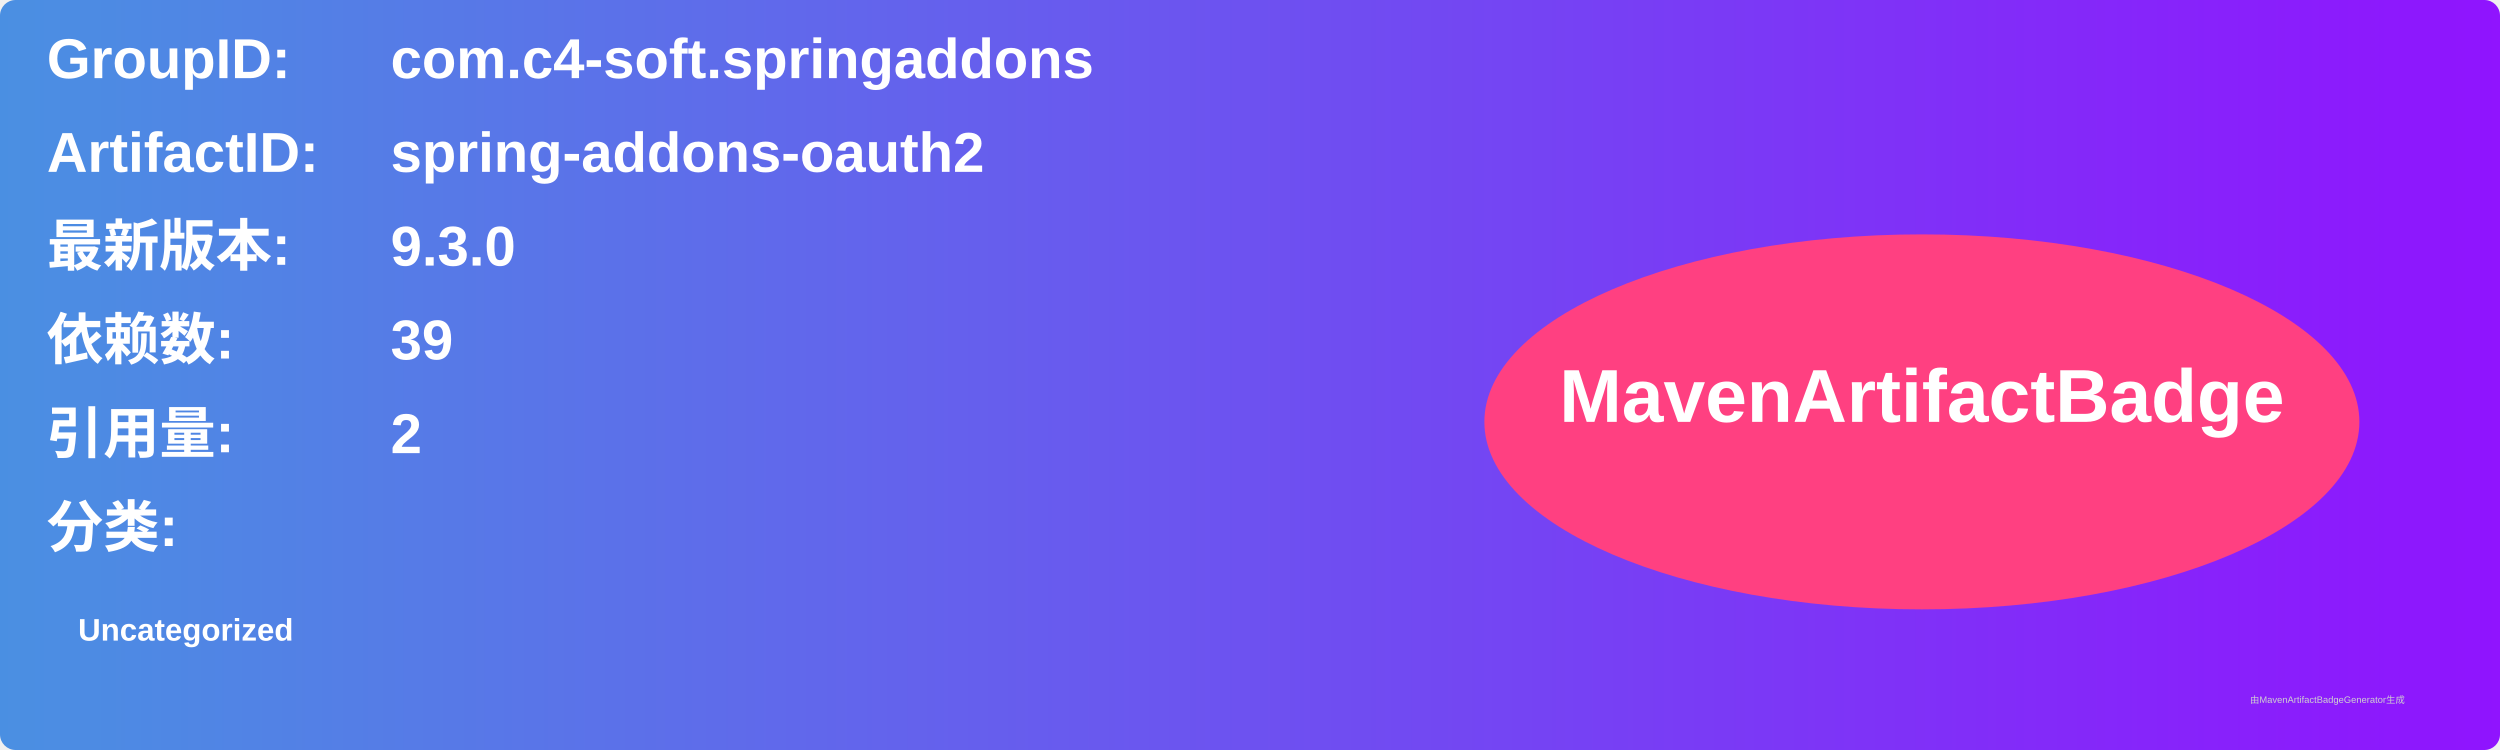
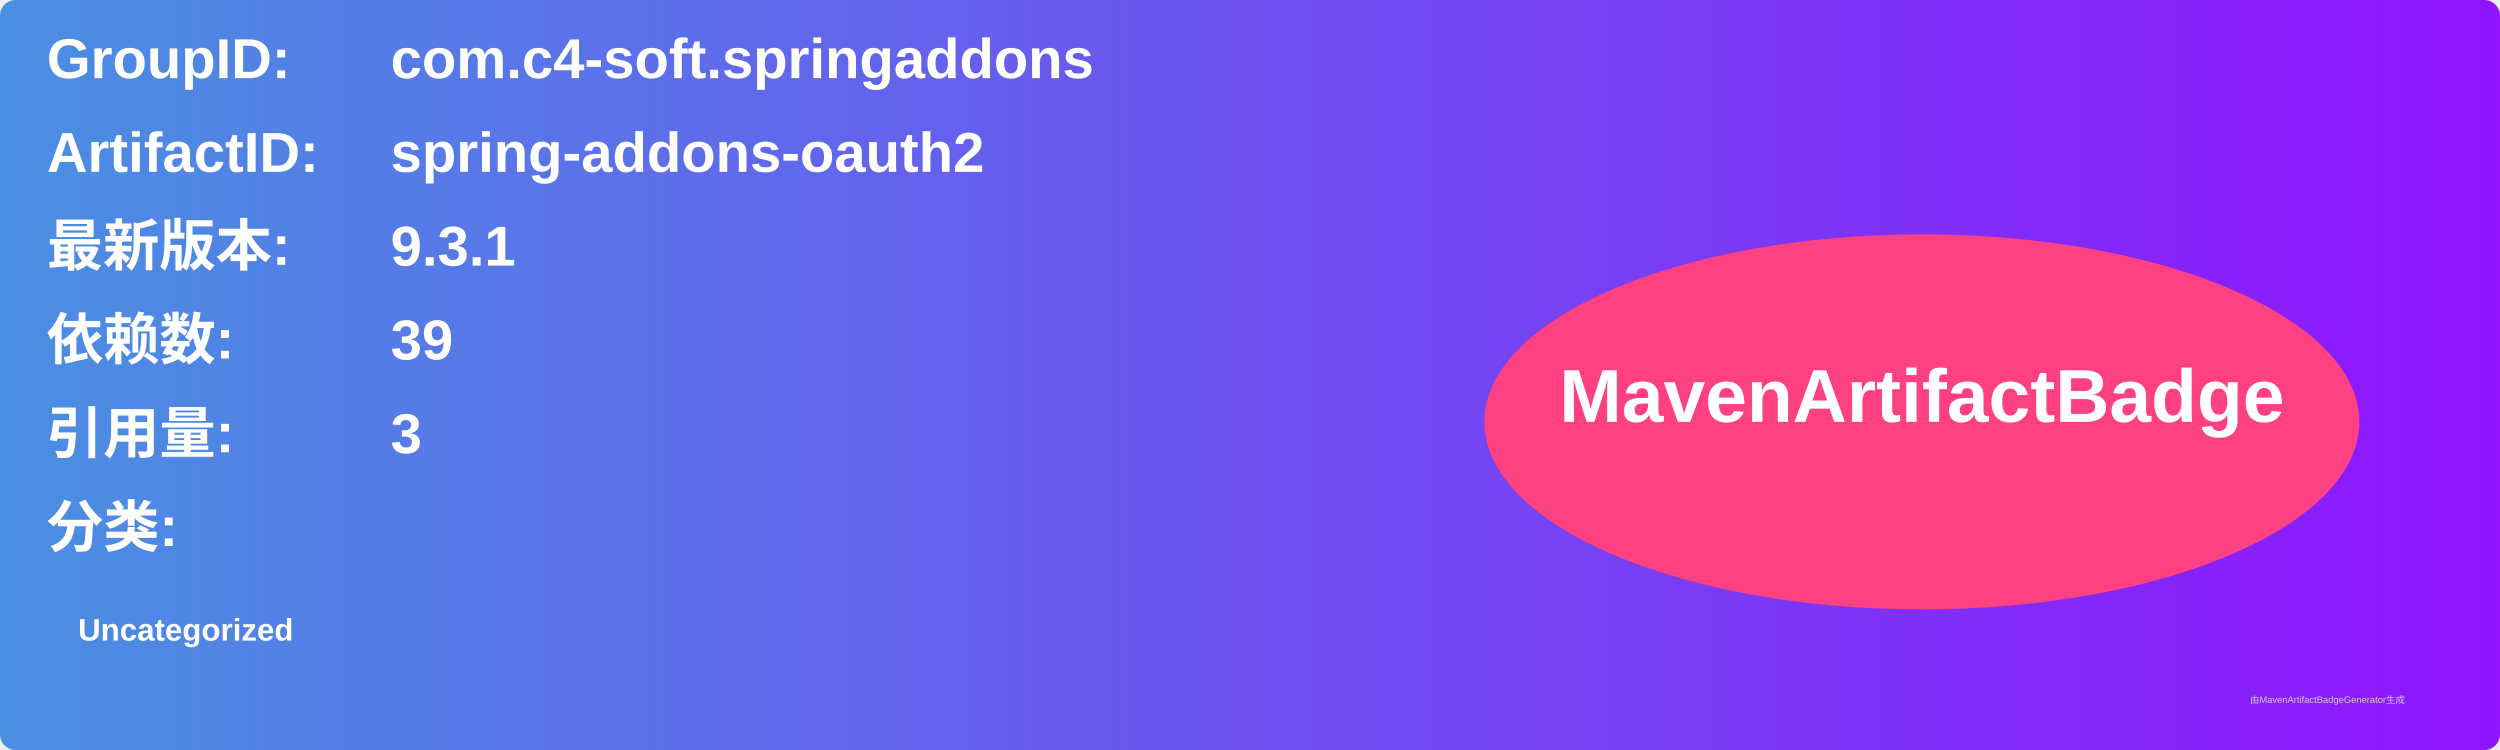
<svg xmlns="http://www.w3.org/2000/svg" width="800" height="240" viewBox="0 0 800 240">
  <linearGradient id="grad" x1="0%" y1="0%" x2="100%" y2="0%">
    <stop offset="0%" stop-color="#4a90e2" />
    <stop offset="100%" stop-color="#9013fe" />
  </linearGradient>
  <rect width="100%" height="100%" rx="5" ry="5" fill="url(#grad)" />
  <g transform="translate(15, 15)">
    <text x="0" y="10" font-family="Arial" font-size="18" fill="white" font-weight="bold" width="260">GroupID:</text>
    <text x="110" y="10" font-family="Arial" font-size="18" fill="white" font-weight="bold" width="460">com.c4-soft.springaddons</text>
    <text x="0" y="40" font-family="Arial" font-size="18" fill="white" font-weight="bold" width="260">ArtifactID:</text>
    <text x="110" y="40" font-family="Arial" font-size="18" fill="white" font-weight="bold" width="460">spring-addons-oauth2</text>
    <text x="0" y="70" font-family="Arial" font-size="18" fill="white" font-weight="bold">最新版本:</text>
    <text x="110" y="70" font-family="Arial" font-size="18" fill="white" font-weight="bold">
-       <tspan font-weight="bold">9.3.0</tspan>
+       <tspan font-weight="bold">9.3.1</tspan>
    </text>
    <text x="0" y="100" font-family="Arial" font-size="18" fill="white" font-weight="bold">依赖数: </text>
    <text x="110" y="100" font-family="Arial" font-size="18" fill="white">
      <tspan font-weight="bold">39</tspan>
    </text>
    <text x="0" y="130" font-family="Arial" font-size="18" fill="white" font-weight="bold">引用量: </text>
    <text x="110" y="130" font-family="Arial" font-size="18" fill="white">
-       <tspan font-weight="bold">2</tspan>
+       <tspan font-weight="bold">3</tspan>
    </text>
    <text x="0" y="160" font-family="Arial" font-size="18" fill="white" font-weight="bold">分类:</text>
    <text x="10" y="190" font-family="Arial" font-size="10" fill="white">
      <tspan font-weight="bold">Uncategorized</tspan>
    </text>
    <ellipse cx="600" cy="120" rx="140" ry="60" fill="#ff4081" />
    <text x="600" y="120" text-anchor="middle" font-family="Arial" font-size="24" fill="white" font-weight="bold">MavenArtifactBadge</text>
  </g>
  <text x="720" y="225" font-family="Arial" font-size="3" fill="#d0d0d0">由MavenArtifactBadgeGenerator生成</text>
</svg>
